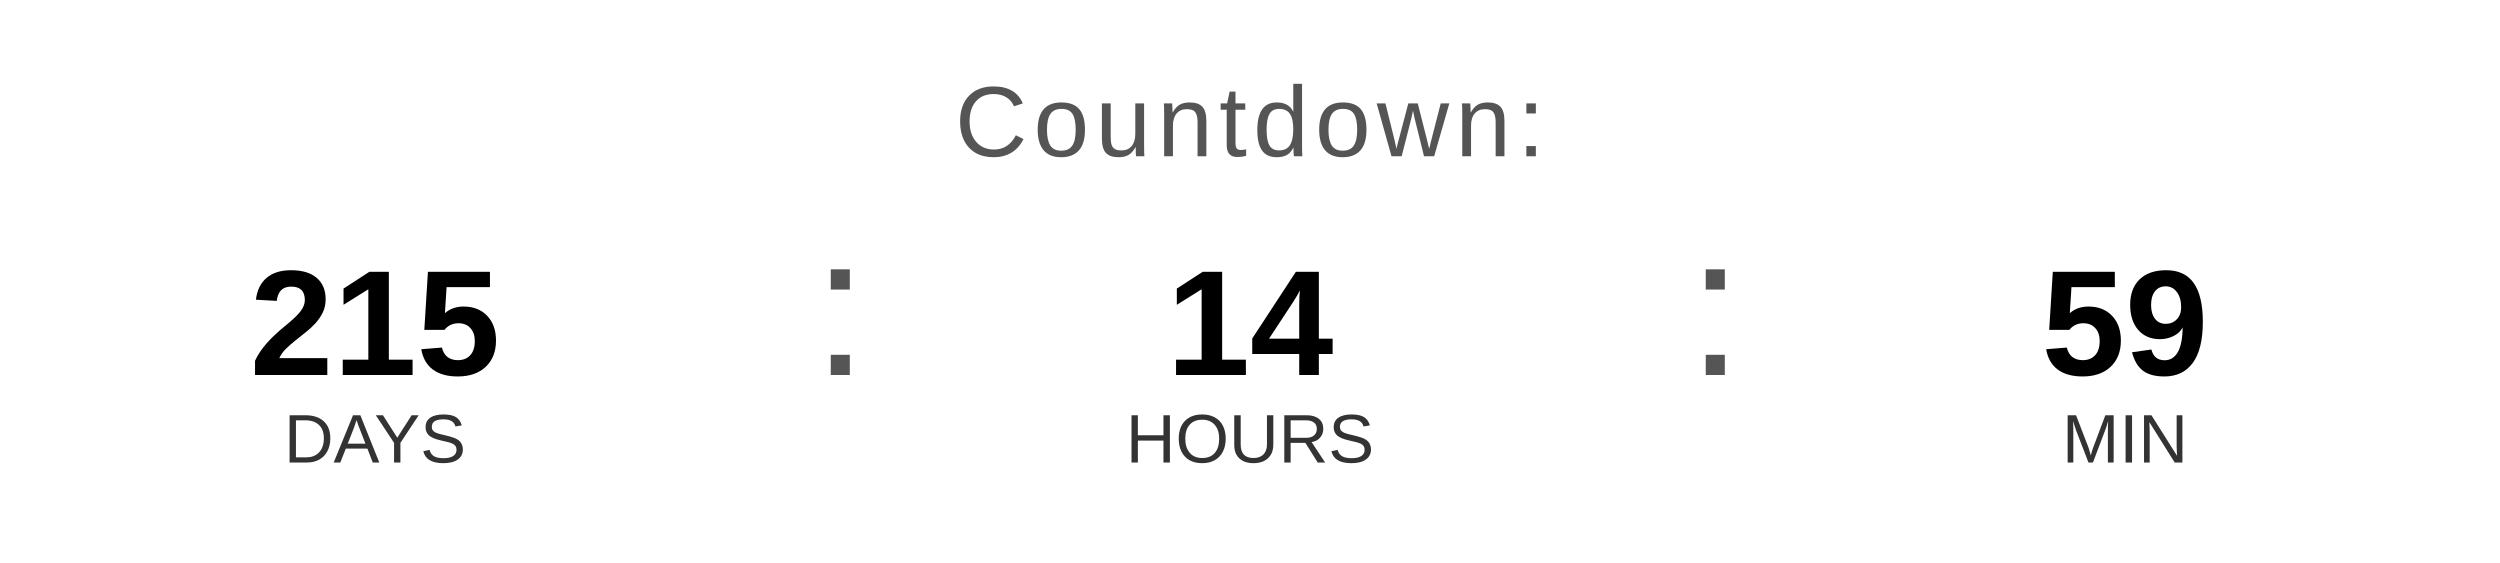
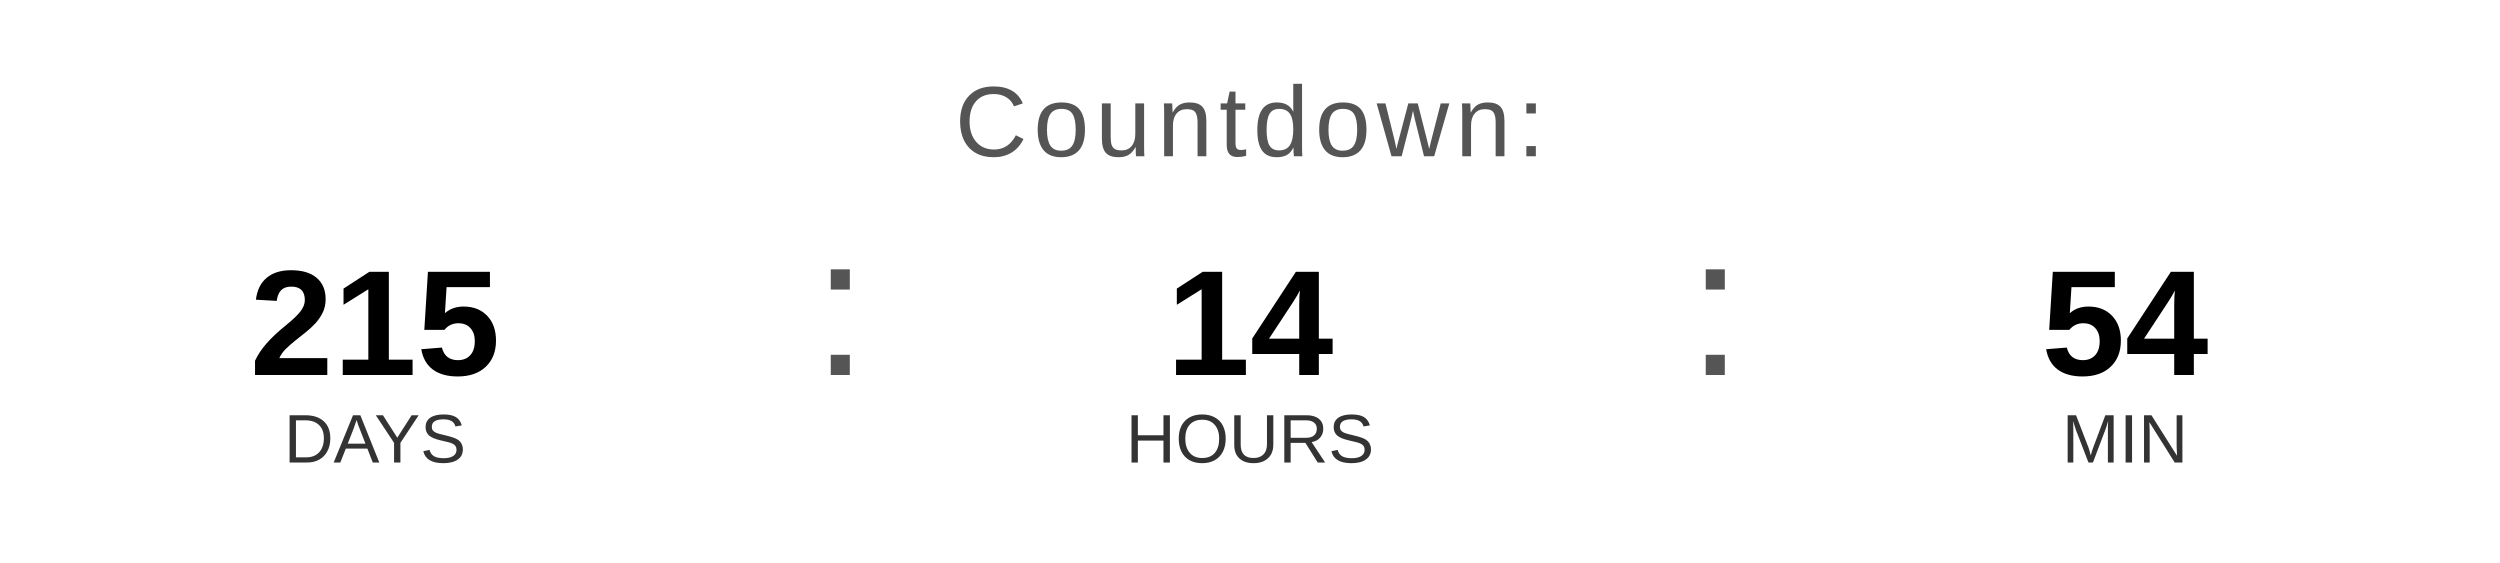
<svg xmlns="http://www.w3.org/2000/svg" width="400" height="90" viewBox="0 0 400 90">
  <text x="200" y="25" font-family="Arial, Helvetica, sans-serif" font-size="16" fill="#555555" text-anchor="middle" letter-spacing="1">
    Countdown:
  </text>
  <text x="60" y="60" font-family="Arial, Helvetica, sans-serif" font-size="24" font-weight="bold" fill="#000000" text-anchor="middle">215</text>
  <text x="60" y="74" font-family="Arial, Helvetica, sans-serif" font-size="11" fill="#333333" text-anchor="middle">DAYS</text>
  <text x="130" y="60" font-family="Arial, sans-serif" font-size="32" fill="#555555">:</text>
  <text x="200" y="60" font-family="Arial, Helvetica, sans-serif" font-size="24" font-weight="bold" fill="#000000" text-anchor="middle">14</text>
  <text x="200" y="74" font-family="Arial, Helvetica, sans-serif" font-size="11" fill="#333333" text-anchor="middle">HOURS</text>
  <text x="270" y="60" font-family="Arial, sans-serif" font-size="32" fill="#555555">:</text>
-   <text x="340" y="60" font-family="Arial, Helvetica, sans-serif" font-size="24" font-weight="bold" fill="#000000" text-anchor="middle">59</text>
+   <text x="340" y="60" font-family="Arial, Helvetica, sans-serif" font-size="24" font-weight="bold" fill="#000000" text-anchor="middle">54</text>
  <text x="340" y="74" font-family="Arial, Helvetica, sans-serif" font-size="11" fill="#333333" text-anchor="middle">MIN</text>
</svg>
